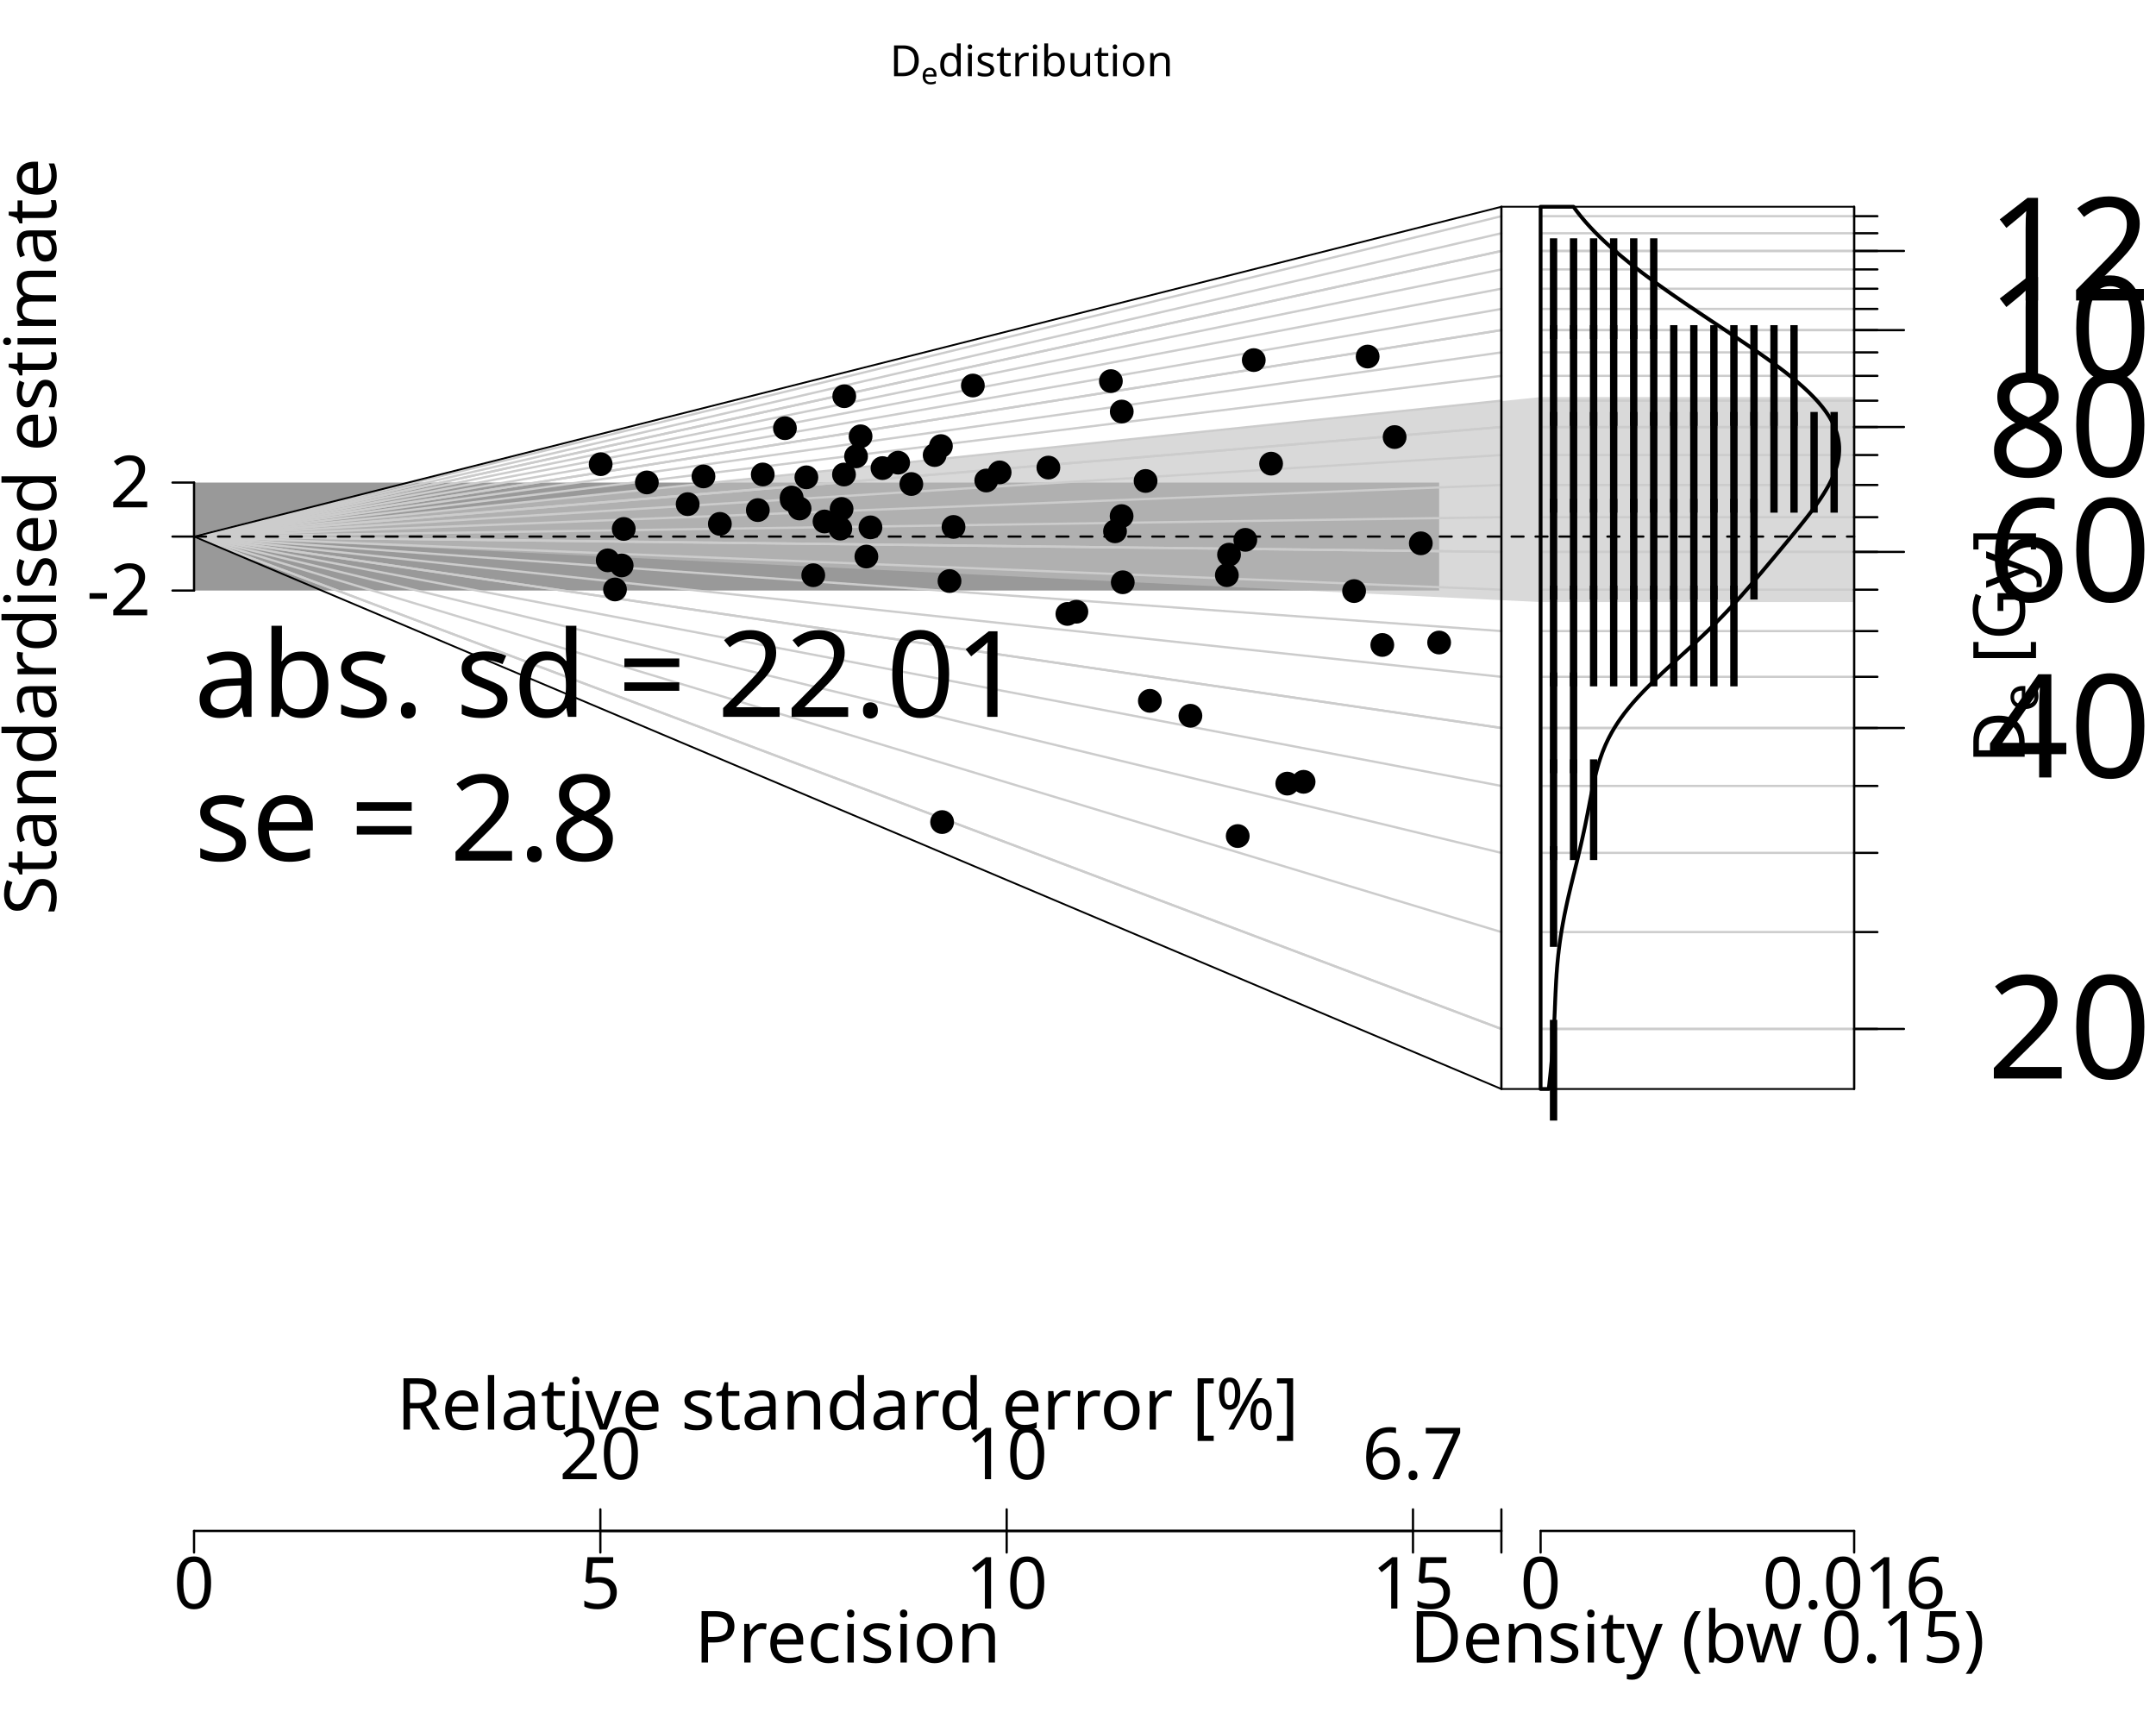
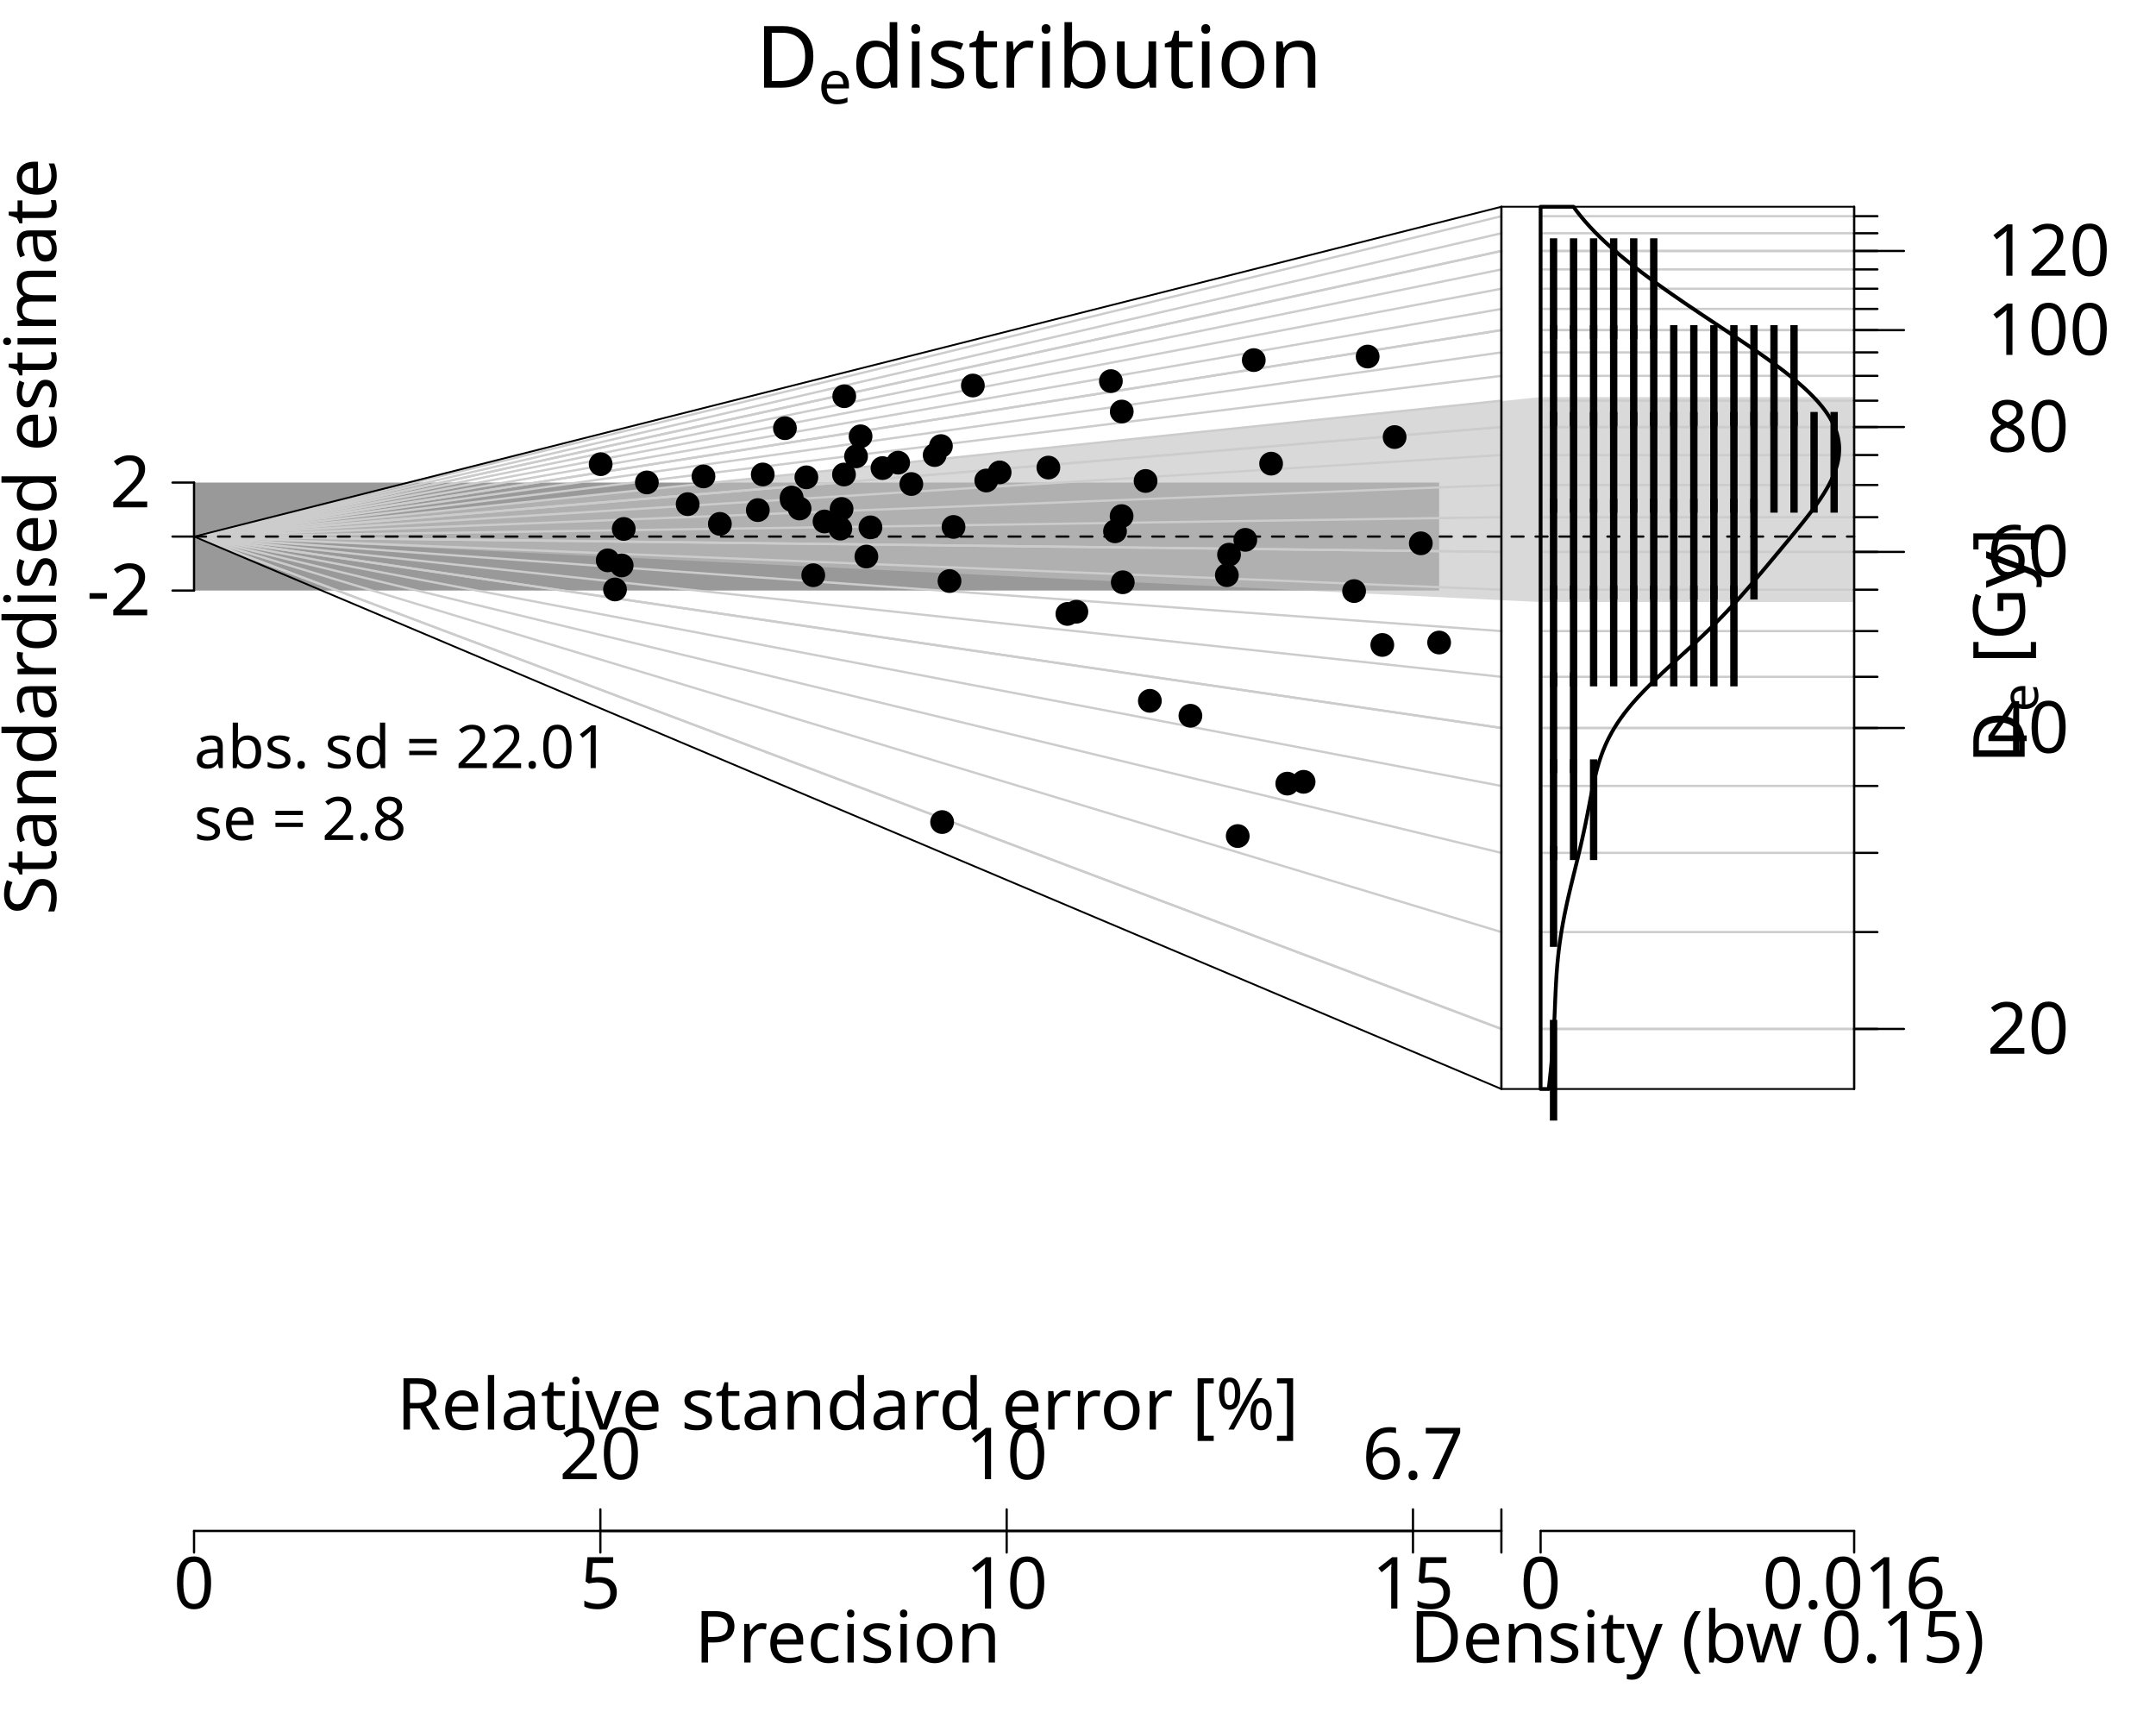
<svg xmlns="http://www.w3.org/2000/svg" class="svglite" data-engine-version="2.0" width="720.00pt" height="576.00pt" viewBox="0 0 720.00 576.00">
  <defs>
    <style type="text/css">
    .svglite line, .svglite polyline, .svglite polygon, .svglite path, .svglite rect, .svglite circle {
      fill: none;
      stroke: #000000;
      stroke-linecap: round;
      stroke-linejoin: round;
      stroke-miterlimit: 10.00;
    }
  </style>
  </defs>
  <rect width="100%" height="100%" style="stroke: none; fill: #FFFFFF;" />
  <defs>
    <clipPath id="cpMC4wMHw3MjAuMDB8MC4wMHw1NzYuMDA=">
      <rect x="0.00" y="0.00" width="720.00" height="576.00" />
    </clipPath>
  </defs>
  <g clip-path="url(#cpMC4wMHw3MjAuMDB8MC4wMHw1NzYuMDA=)">
    <text transform="translate(18.72,179.17) rotate(-90)" text-anchor="middle" style="font-size: 24.00px; font-family: sans;" textLength="238.84px" lengthAdjust="spacingAndGlyphs">Standardised estimate</text>
    <polygon points="64.80,197.19 64.80,161.14 480.60,161.14 480.60,197.19 " style="stroke-width: 0.75; stroke: none; fill: #999999;" />
    <polygon points="619.20,548.09 619.20,-41.09 1173.60,-41.09 1173.60,548.09 " style="stroke-width: 0.75; stroke: none; fill: #FFFFFF;" />
    <polygon points="64.80,179.17 501.39,133.94 514.49,132.59 619.20,132.59 619.20,201.04 514.49,201.04 501.39,200.40 " style="stroke-width: 0.75; stroke: none; fill: #BFBFBF; fill-opacity: 0.60;" />
    <polyline points="64.80,179.17 501.39,343.58 " style="stroke-width: 0.75; stroke: #CCCCCC;" />
    <polyline points="64.80,179.17 501.39,311.23 " style="stroke-width: 0.75; stroke: #CCCCCC;" />
    <polyline points="64.80,179.17 501.39,284.79 " style="stroke-width: 0.75; stroke: #CCCCCC;" />
    <polyline points="64.80,179.17 501.39,262.44 " style="stroke-width: 0.75; stroke: #CCCCCC;" />
    <polyline points="64.80,179.17 501.39,243.08 " style="stroke-width: 0.75; stroke: #CCCCCC;" />
    <polyline points="64.80,179.17 501.39,226.00 " style="stroke-width: 0.75; stroke: #CCCCCC;" />
    <polyline points="64.80,179.17 501.39,210.73 " style="stroke-width: 0.75; stroke: #CCCCCC;" />
    <polyline points="64.80,179.17 501.39,196.91 " style="stroke-width: 0.75; stroke: #CCCCCC;" />
    <polyline points="64.80,179.17 501.39,184.29 " style="stroke-width: 0.75; stroke: #CCCCCC;" />
    <polyline points="64.80,179.17 501.39,172.69 " style="stroke-width: 0.75; stroke: #CCCCCC;" />
    <polyline points="64.80,179.17 501.39,161.94 " style="stroke-width: 0.75; stroke: #CCCCCC;" />
    <polyline points="64.80,179.17 501.39,151.94 " style="stroke-width: 0.75; stroke: #CCCCCC;" />
    <polyline points="64.80,179.17 501.39,142.58 " style="stroke-width: 0.75; stroke: #CCCCCC;" />
    <polyline points="64.80,179.17 501.39,133.79 " style="stroke-width: 0.75; stroke: #CCCCCC;" />
    <polyline points="64.80,179.17 501.39,125.51 " style="stroke-width: 0.75; stroke: #CCCCCC;" />
    <polyline points="64.80,179.17 501.39,117.67 " style="stroke-width: 0.75; stroke: #CCCCCC;" />
    <polyline points="64.80,179.17 501.39,110.23 " style="stroke-width: 0.75; stroke: #CCCCCC;" />
    <polyline points="64.80,179.17 501.39,103.16 " style="stroke-width: 0.75; stroke: #CCCCCC;" />
    <polyline points="64.80,179.17 501.39,96.41 " style="stroke-width: 0.75; stroke: #CCCCCC;" />
    <polyline points="64.80,179.17 501.39,89.97 " style="stroke-width: 0.75; stroke: #CCCCCC;" />
    <polyline points="64.80,179.17 501.39,83.80 " style="stroke-width: 0.75; stroke: #CCCCCC;" />
    <polyline points="64.80,179.17 501.39,77.88 " style="stroke-width: 0.75; stroke: #CCCCCC;" />
    <polyline points="64.80,179.17 501.39,72.19 " style="stroke-width: 0.75; stroke: #CCCCCC;" />
    <polyline points="514.49,343.58 619.20,343.58 " style="stroke-width: 0.75; stroke: #CCCCCC;" />
    <polyline points="514.49,311.23 619.20,311.23 " style="stroke-width: 0.75; stroke: #CCCCCC;" />
    <polyline points="514.49,284.79 619.20,284.79 " style="stroke-width: 0.75; stroke: #CCCCCC;" />
    <polyline points="514.49,262.44 619.20,262.44 " style="stroke-width: 0.75; stroke: #CCCCCC;" />
    <polyline points="514.49,243.08 619.20,243.08 " style="stroke-width: 0.75; stroke: #CCCCCC;" />
    <polyline points="514.49,226.00 619.20,226.00 " style="stroke-width: 0.75; stroke: #CCCCCC;" />
    <polyline points="514.49,210.73 619.20,210.73 " style="stroke-width: 0.75; stroke: #CCCCCC;" />
    <polyline points="514.49,196.91 619.20,196.91 " style="stroke-width: 0.75; stroke: #CCCCCC;" />
    <polyline points="514.49,184.29 619.20,184.29 " style="stroke-width: 0.75; stroke: #CCCCCC;" />
    <polyline points="514.49,172.69 619.20,172.69 " style="stroke-width: 0.75; stroke: #CCCCCC;" />
    <polyline points="514.49,161.94 619.20,161.94 " style="stroke-width: 0.75; stroke: #CCCCCC;" />
    <polyline points="514.49,151.94 619.20,151.94 " style="stroke-width: 0.75; stroke: #CCCCCC;" />
    <polyline points="514.49,142.58 619.20,142.58 " style="stroke-width: 0.75; stroke: #CCCCCC;" />
    <polyline points="514.49,133.79 619.20,133.79 " style="stroke-width: 0.75; stroke: #CCCCCC;" />
    <polyline points="514.49,125.51 619.20,125.51 " style="stroke-width: 0.75; stroke: #CCCCCC;" />
    <polyline points="514.49,117.67 619.20,117.67 " style="stroke-width: 0.75; stroke: #CCCCCC;" />
    <polyline points="514.49,110.23 619.20,110.23 " style="stroke-width: 0.75; stroke: #CCCCCC;" />
    <polyline points="514.49,103.16 619.20,103.16 " style="stroke-width: 0.75; stroke: #CCCCCC;" />
    <polyline points="514.49,96.41 619.20,96.41 " style="stroke-width: 0.75; stroke: #CCCCCC;" />
    <polyline points="514.49,89.97 619.20,89.97 " style="stroke-width: 0.75; stroke: #CCCCCC;" />
    <polyline points="514.49,83.80 619.20,83.80 " style="stroke-width: 0.75; stroke: #CCCCCC;" />
    <polyline points="514.49,77.88 619.20,77.88 " style="stroke-width: 0.75; stroke: #CCCCCC;" />
    <polyline points="514.49,72.19 619.20,72.19 " style="stroke-width: 0.75; stroke: #CCCCCC;" />
    <polyline points="64.80,179.17 501.39,343.58 " style="stroke-width: 0.75; stroke: #CCCCCC;" />
    <polyline points="64.80,179.17 501.39,243.08 " style="stroke-width: 0.75; stroke: #CCCCCC;" />
    <polyline points="64.80,179.17 501.39,184.29 " style="stroke-width: 0.75; stroke: #CCCCCC;" />
    <polyline points="64.80,179.17 501.39,142.58 " style="stroke-width: 0.75; stroke: #CCCCCC;" />
    <polyline points="64.80,179.17 501.39,110.23 " style="stroke-width: 0.75; stroke: #CCCCCC;" />
    <polyline points="64.80,179.17 501.39,83.80 " style="stroke-width: 0.75; stroke: #CCCCCC;" />
    <polyline points="514.49,343.58 619.20,343.58 " style="stroke-width: 0.75; stroke: #CCCCCC;" />
    <polyline points="514.49,243.08 619.20,243.08 " style="stroke-width: 0.75; stroke: #CCCCCC;" />
    <polyline points="514.49,184.29 619.20,184.29 " style="stroke-width: 0.75; stroke: #CCCCCC;" />
    <polyline points="514.49,142.58 619.20,142.58 " style="stroke-width: 0.75; stroke: #CCCCCC;" />
    <polyline points="514.49,110.23 619.20,110.23 " style="stroke-width: 0.75; stroke: #CCCCCC;" />
    <polyline points="514.49,83.80 619.20,83.80 " style="stroke-width: 0.75; stroke: #CCCCCC;" />
    <polyline points="64.80,179.17 501.39,179.17 514.49,179.17 619.20,179.17 " style="stroke-width: 0.75; stroke-dasharray: 4.00,4.00;" />
-     <text x="297.18" y="25.44" style="font-size: 14.40px; font-family: sans;" textLength="10.40px" lengthAdjust="spacingAndGlyphs">D</text>
-     <text x="307.58" y="28.10" style="font-size: 10.08px; font-family: sans;" textLength="5.61px" lengthAdjust="spacingAndGlyphs">e</text>
-     <text x="313.19" y="25.44" style="font-size: 14.40px; font-family: sans;" textLength="73.64px" lengthAdjust="spacingAndGlyphs"> distribution</text>
+     <text x="252.35" y="29.28" style="font-size: 28.80px; font-family: sans;" textLength="20.81px" lengthAdjust="spacingAndGlyphs">D</text>
+     <text x="273.16" y="34.60" style="font-size: 20.16px; font-family: sans;" textLength="11.21px" lengthAdjust="spacingAndGlyphs">e</text>
+     <text x="284.37" y="29.28" style="font-size: 28.80px; font-family: sans;" textLength="147.28px" lengthAdjust="spacingAndGlyphs"> distribution</text>
    <line x1="64.80" y1="511.20" x2="471.87" y2="511.20" style="stroke-width: 0.75;" />
    <line x1="64.80" y1="511.20" x2="64.80" y2="518.40" style="stroke-width: 0.75;" />
    <line x1="200.49" y1="511.20" x2="200.49" y2="518.40" style="stroke-width: 0.75;" />
    <line x1="336.18" y1="511.20" x2="336.18" y2="518.40" style="stroke-width: 0.75;" />
    <line x1="471.87" y1="511.20" x2="471.87" y2="518.40" style="stroke-width: 0.75;" />
    <text x="64.80" y="537.12" text-anchor="middle" style="font-size: 24.00px; font-family: sans;" textLength="13.35px" lengthAdjust="spacingAndGlyphs">0</text>
    <text x="200.49" y="537.12" text-anchor="middle" style="font-size: 24.00px; font-family: sans;" textLength="13.35px" lengthAdjust="spacingAndGlyphs">5</text>
    <text x="336.18" y="537.12" text-anchor="middle" style="font-size: 24.00px; font-family: sans;" textLength="26.70px" lengthAdjust="spacingAndGlyphs">10</text>
    <text x="471.87" y="537.12" text-anchor="middle" style="font-size: 24.00px; font-family: sans;" textLength="26.70px" lengthAdjust="spacingAndGlyphs">15</text>
    <polyline points="471.87,511.20 501.39,511.20 " style="stroke-width: 0.75;" />
    <line x1="501.39" y1="511.20" x2="501.39" y2="518.40" style="stroke-width: 0.75;" />
    <line x1="501.39" y1="511.20" x2="501.39" y2="504.00" style="stroke-width: 0.75;" />
    <text x="283.09" y="555.12" text-anchor="middle" style="font-size: 24.00px; font-family: sans;" textLength="98.73px" lengthAdjust="spacingAndGlyphs">Precision</text>
    <text x="283.09" y="477.36" text-anchor="middle" style="font-size: 24.00px; font-family: sans;" textLength="285.48px" lengthAdjust="spacingAndGlyphs">Relative standard error [%]</text>
    <line x1="200.49" y1="511.20" x2="471.87" y2="511.20" style="stroke-width: 0.75;" />
    <line x1="200.49" y1="511.20" x2="200.49" y2="504.00" style="stroke-width: 0.75;" />
    <line x1="336.18" y1="511.20" x2="336.18" y2="504.00" style="stroke-width: 0.75;" />
    <line x1="471.87" y1="511.20" x2="471.87" y2="504.00" style="stroke-width: 0.75;" />
    <text x="200.49" y="493.92" text-anchor="middle" style="font-size: 24.00px; font-family: sans;" textLength="26.70px" lengthAdjust="spacingAndGlyphs">20</text>
    <text x="336.18" y="493.92" text-anchor="middle" style="font-size: 24.00px; font-family: sans;" textLength="26.70px" lengthAdjust="spacingAndGlyphs">10</text>
    <text x="471.87" y="493.92" text-anchor="middle" style="font-size: 24.00px; font-family: sans;" textLength="33.36px" lengthAdjust="spacingAndGlyphs">6.7</text>
    <line x1="64.80" y1="197.19" x2="64.80" y2="161.14" style="stroke-width: 0.75;" />
    <line x1="64.80" y1="197.19" x2="57.60" y2="197.19" style="stroke-width: 0.75;" />
    <line x1="64.80" y1="179.17" x2="57.60" y2="179.17" style="stroke-width: 0.75;" />
    <line x1="64.80" y1="161.14" x2="57.60" y2="161.14" style="stroke-width: 0.75;" />
    <text x="50.40" y="205.45" text-anchor="end" style="font-size: 24.00px; font-family: sans;" textLength="21.34px" lengthAdjust="spacingAndGlyphs">-2</text>
    <text x="50.40" y="169.40" text-anchor="end" style="font-size: 24.00px; font-family: sans;" textLength="13.35px" lengthAdjust="spacingAndGlyphs">2</text>
    <polyline points="619.20,343.58 626.96,343.58 " style="stroke-width: 0.75;" />
    <polyline points="619.20,311.23 626.96,311.23 " style="stroke-width: 0.75;" />
    <polyline points="619.20,284.79 626.96,284.79 " style="stroke-width: 0.75;" />
    <polyline points="619.20,262.44 626.96,262.44 " style="stroke-width: 0.75;" />
    <polyline points="619.20,243.08 626.96,243.08 " style="stroke-width: 0.75;" />
    <polyline points="619.20,226.00 626.96,226.00 " style="stroke-width: 0.75;" />
    <polyline points="619.20,210.73 626.96,210.73 " style="stroke-width: 0.75;" />
    <polyline points="619.20,196.91 626.96,196.91 " style="stroke-width: 0.75;" />
    <polyline points="619.20,184.29 626.96,184.29 " style="stroke-width: 0.75;" />
    <polyline points="619.20,172.69 626.96,172.69 " style="stroke-width: 0.75;" />
    <polyline points="619.20,161.94 626.96,161.94 " style="stroke-width: 0.75;" />
    <polyline points="619.20,151.94 626.96,151.94 " style="stroke-width: 0.75;" />
    <polyline points="619.20,142.58 626.96,142.58 " style="stroke-width: 0.75;" />
    <polyline points="619.20,133.79 626.96,133.79 " style="stroke-width: 0.75;" />
    <polyline points="619.20,125.51 626.96,125.51 " style="stroke-width: 0.75;" />
    <polyline points="619.20,117.67 626.96,117.67 " style="stroke-width: 0.75;" />
    <polyline points="619.20,110.23 626.96,110.23 " style="stroke-width: 0.75;" />
    <polyline points="619.20,103.16 626.96,103.16 " style="stroke-width: 0.75;" />
    <polyline points="619.20,96.41 626.96,96.41 " style="stroke-width: 0.75;" />
    <polyline points="619.20,89.97 626.96,89.97 " style="stroke-width: 0.75;" />
    <polyline points="619.20,83.80 626.96,83.80 " style="stroke-width: 0.75;" />
    <polyline points="619.20,77.88 626.96,77.88 " style="stroke-width: 0.75;" />
    <polyline points="619.20,72.19 626.96,72.19 " style="stroke-width: 0.75;" />
    <polyline points="619.20,343.58 635.83,343.58 " style="stroke-width: 0.75;" />
    <polyline points="619.20,243.08 635.83,243.08 " style="stroke-width: 0.75;" />
    <polyline points="619.20,184.29 635.83,184.29 " style="stroke-width: 0.75;" />
    <polyline points="619.20,142.58 635.83,142.58 " style="stroke-width: 0.75;" />
    <polyline points="619.20,110.23 635.83,110.23 " style="stroke-width: 0.75;" />
    <polyline points="619.20,83.80 635.83,83.80 " style="stroke-width: 0.75;" />
    <polyline points="501.39,363.63 501.39,69.04 " style="stroke-width: 0.75;" />
    <polyline points="619.20,363.63 619.20,69.04 " style="stroke-width: 0.75;" />
-     <text x="663.55" y="360.11" style="font-size: 48.00px; font-family: sans;" textLength="53.40px" lengthAdjust="spacingAndGlyphs">20</text>
-     <text x="663.55" y="259.61" style="font-size: 48.00px; font-family: sans;" textLength="53.40px" lengthAdjust="spacingAndGlyphs">40</text>
-     <text x="663.55" y="200.83" style="font-size: 48.00px; font-family: sans;" textLength="53.40px" lengthAdjust="spacingAndGlyphs">60</text>
-     <text x="663.55" y="159.11" style="font-size: 48.00px; font-family: sans;" textLength="53.40px" lengthAdjust="spacingAndGlyphs">80</text>
-     <text x="663.55" y="126.76" style="font-size: 48.00px; font-family: sans;" textLength="80.09px" lengthAdjust="spacingAndGlyphs">100</text>
-     <text x="663.55" y="100.33" style="font-size: 48.00px; font-family: sans;" textLength="80.09px" lengthAdjust="spacingAndGlyphs">120</text>
+     <text x="663.55" y="351.85" style="font-size: 24.00px; font-family: sans;" textLength="26.70px" lengthAdjust="spacingAndGlyphs">20</text>
+     <text x="663.55" y="251.35" style="font-size: 24.00px; font-family: sans;" textLength="26.70px" lengthAdjust="spacingAndGlyphs">40</text>
+     <text x="663.55" y="192.56" style="font-size: 24.00px; font-family: sans;" textLength="26.70px" lengthAdjust="spacingAndGlyphs">60</text>
+     <text x="663.55" y="150.85" style="font-size: 24.00px; font-family: sans;" textLength="26.70px" lengthAdjust="spacingAndGlyphs">80</text>
+     <text x="663.55" y="118.50" style="font-size: 24.00px; font-family: sans;" textLength="40.05px" lengthAdjust="spacingAndGlyphs">100</text>
+     <text x="663.55" y="92.06" style="font-size: 24.00px; font-family: sans;" textLength="40.05px" lengthAdjust="spacingAndGlyphs">120</text>
    <text transform="translate(676.14,255.02) rotate(-90)" style="font-size: 24.00px; font-family: sans;" textLength="17.34px" lengthAdjust="spacingAndGlyphs">D</text>
    <text transform="translate(680.58,237.68) rotate(-90)" style="font-size: 16.80px; font-family: sans;" textLength="9.34px" lengthAdjust="spacingAndGlyphs">e</text>
    <text transform="translate(676.14,228.34) rotate(-90)" style="font-size: 24.00px; font-family: sans;" textLength="6.67px" lengthAdjust="spacingAndGlyphs"> </text>
    <text transform="translate(676.14,221.67) rotate(-90)" style="font-size: 24.00px; font-family: sans;" textLength="44.02px" lengthAdjust="spacingAndGlyphs">[Gy]</text>
    <circle cx="314.62" cy="274.50" r="3.60" style="stroke-width: 0.75; fill: #000000;" />
    <circle cx="413.34" cy="279.17" r="3.60" style="stroke-width: 0.75; fill: #000000;" />
    <circle cx="429.89" cy="261.66" r="3.60" style="stroke-width: 0.75; fill: #000000;" />
    <circle cx="435.34" cy="261.06" r="3.60" style="stroke-width: 0.75; fill: #000000;" />
    <circle cx="397.54" cy="239.00" r="3.60" style="stroke-width: 0.75; fill: #000000;" />
    <circle cx="384.00" cy="234.02" r="3.60" style="stroke-width: 0.75; fill: #000000;" />
    <circle cx="205.38" cy="196.83" r="3.60" style="stroke-width: 0.75; fill: #000000;" />
    <circle cx="461.62" cy="215.36" r="3.60" style="stroke-width: 0.75; fill: #000000;" />
    <circle cx="356.46" cy="205.00" r="3.60" style="stroke-width: 0.75; fill: #000000;" />
    <circle cx="359.46" cy="204.26" r="3.60" style="stroke-width: 0.75; fill: #000000;" />
    <circle cx="480.60" cy="214.55" r="3.60" style="stroke-width: 0.75; fill: #000000;" />
    <circle cx="207.61" cy="188.80" r="3.60" style="stroke-width: 0.75; fill: #000000;" />
    <circle cx="271.59" cy="192.07" r="3.60" style="stroke-width: 0.75; fill: #000000;" />
    <circle cx="317.09" cy="194.02" r="3.60" style="stroke-width: 0.75; fill: #000000;" />
    <circle cx="202.95" cy="187.11" r="3.60" style="stroke-width: 0.75; fill: #000000;" />
    <circle cx="374.95" cy="194.43" r="3.60" style="stroke-width: 0.75; fill: #000000;" />
    <circle cx="452.20" cy="197.37" r="3.60" style="stroke-width: 0.75; fill: #000000;" />
    <circle cx="409.71" cy="192.06" r="3.60" style="stroke-width: 0.75; fill: #000000;" />
    <circle cx="289.33" cy="185.84" r="3.60" style="stroke-width: 0.75; fill: #000000;" />
    <circle cx="410.44" cy="185.21" r="3.60" style="stroke-width: 0.75; fill: #000000;" />
    <circle cx="474.48" cy="181.42" r="3.60" style="stroke-width: 0.75; fill: #000000;" />
    <circle cx="415.88" cy="180.26" r="3.60" style="stroke-width: 0.75; fill: #000000;" />
    <circle cx="372.36" cy="177.41" r="3.60" style="stroke-width: 0.75; fill: #000000;" />
    <circle cx="280.63" cy="176.52" r="3.60" style="stroke-width: 0.75; fill: #000000;" />
    <circle cx="318.43" cy="175.95" r="3.60" style="stroke-width: 0.75; fill: #000000;" />
    <circle cx="290.69" cy="176.09" r="3.60" style="stroke-width: 0.75; fill: #000000;" />
    <circle cx="208.30" cy="176.62" r="3.60" style="stroke-width: 0.75; fill: #000000;" />
    <circle cx="374.56" cy="172.33" r="3.60" style="stroke-width: 0.75; fill: #000000;" />
    <circle cx="275.35" cy="174.13" r="3.60" style="stroke-width: 0.75; fill: #000000;" />
    <circle cx="240.40" cy="174.93" r="3.60" style="stroke-width: 0.75; fill: #000000;" />
    <circle cx="281.05" cy="169.94" r="3.60" style="stroke-width: 0.75; fill: #000000;" />
    <circle cx="267.02" cy="169.80" r="3.60" style="stroke-width: 0.75; fill: #000000;" />
    <circle cx="253.08" cy="170.33" r="3.60" style="stroke-width: 0.75; fill: #000000;" />
    <circle cx="382.57" cy="160.60" r="3.60" style="stroke-width: 0.75; fill: #000000;" />
    <circle cx="264.41" cy="166.96" r="3.60" style="stroke-width: 0.75; fill: #000000;" />
    <circle cx="264.37" cy="166.13" r="3.60" style="stroke-width: 0.75; fill: #000000;" />
    <circle cx="229.65" cy="168.34" r="3.60" style="stroke-width: 0.75; fill: #000000;" />
    <circle cx="424.49" cy="154.82" r="3.60" style="stroke-width: 0.75; fill: #000000;" />
    <circle cx="329.37" cy="160.45" r="3.60" style="stroke-width: 0.75; fill: #000000;" />
    <circle cx="304.34" cy="161.62" r="3.60" style="stroke-width: 0.75; fill: #000000;" />
    <circle cx="333.83" cy="157.74" r="3.60" style="stroke-width: 0.75; fill: #000000;" />
    <circle cx="350.11" cy="156.13" r="3.60" style="stroke-width: 0.75; fill: #000000;" />
    <circle cx="465.74" cy="145.94" r="3.60" style="stroke-width: 0.75; fill: #000000;" />
    <circle cx="281.85" cy="158.45" r="3.60" style="stroke-width: 0.75; fill: #000000;" />
    <circle cx="269.29" cy="159.38" r="3.60" style="stroke-width: 0.75; fill: #000000;" />
    <circle cx="294.71" cy="156.30" r="3.60" style="stroke-width: 0.75; fill: #000000;" />
    <circle cx="299.94" cy="154.49" r="3.60" style="stroke-width: 0.75; fill: #000000;" />
    <circle cx="254.72" cy="158.43" r="3.60" style="stroke-width: 0.75; fill: #000000;" />
    <circle cx="312.13" cy="151.95" r="3.60" style="stroke-width: 0.75; fill: #000000;" />
    <circle cx="234.92" cy="159.08" r="3.60" style="stroke-width: 0.75; fill: #000000;" />
    <circle cx="216.02" cy="161.09" r="3.60" style="stroke-width: 0.75; fill: #000000;" />
    <circle cx="314.22" cy="148.95" r="3.60" style="stroke-width: 0.75; fill: #000000;" />
    <circle cx="285.88" cy="152.38" r="3.60" style="stroke-width: 0.75; fill: #000000;" />
    <circle cx="374.61" cy="137.42" r="3.60" style="stroke-width: 0.75; fill: #000000;" />
    <circle cx="287.39" cy="145.69" r="3.60" style="stroke-width: 0.75; fill: #000000;" />
    <circle cx="456.73" cy="119.06" r="3.60" style="stroke-width: 0.75; fill: #000000;" />
    <circle cx="418.70" cy="120.24" r="3.60" style="stroke-width: 0.75; fill: #000000;" />
    <circle cx="370.98" cy="127.26" r="3.60" style="stroke-width: 0.75; fill: #000000;" />
    <circle cx="200.59" cy="155.00" r="3.60" style="stroke-width: 0.75; fill: #000000;" />
    <circle cx="262.13" cy="142.98" r="3.60" style="stroke-width: 0.75; fill: #000000;" />
    <circle cx="324.89" cy="128.73" r="3.60" style="stroke-width: 0.75; fill: #000000;" />
    <circle cx="281.94" cy="132.30" r="3.60" style="stroke-width: 0.75; fill: #000000;" />
    <polygon points="514.49,363.63 517.21,363.63 517.27,363.05 517.33,362.48 517.40,361.90 517.46,361.32 517.52,360.75 517.58,360.17 517.65,359.59 517.71,359.02 517.77,358.44 517.83,357.86 517.88,357.29 517.94,356.71 518.00,356.13 518.05,355.56 518.11,354.98 518.16,354.41 518.21,353.83 518.27,353.25 518.32,352.68 518.36,352.10 518.41,351.52 518.46,350.95 518.50,350.37 518.55,349.79 518.59,349.22 518.63,348.64 518.67,348.06 518.71,347.49 518.75,346.91 518.78,346.33 518.82,345.76 518.85,345.18 518.89,344.60 518.92,344.03 518.95,343.45 518.98,342.88 519.01,342.30 519.04,341.72 519.06,341.15 519.09,340.57 519.11,339.99 519.14,339.42 519.16,338.84 519.19,338.26 519.21,337.69 519.24,337.11 519.26,336.53 519.28,335.96 519.31,335.38 519.33,334.80 519.35,334.23 519.38,333.65 519.40,333.08 519.43,332.50 519.45,331.92 519.48,331.35 519.51,330.77 519.54,330.19 519.57,329.62 519.60,329.04 519.63,328.46 519.66,327.89 519.69,327.31 519.73,326.73 519.77,326.16 519.80,325.58 519.84,325.00 519.89,324.43 519.93,323.85 519.97,323.27 520.02,322.70 520.07,322.12 520.12,321.55 520.18,320.97 520.23,320.39 520.29,319.82 520.35,319.24 520.41,318.66 520.48,318.09 520.54,317.51 520.61,316.93 520.68,316.36 520.76,315.78 520.83,315.20 520.91,314.63 520.99,314.05 521.08,313.47 521.16,312.90 521.25,312.32 521.34,311.74 521.43,311.17 521.53,310.59 521.63,310.02 521.73,309.44 521.83,308.86 521.93,308.29 522.04,307.71 522.15,307.13 522.26,306.56 522.37,305.98 522.48,305.40 522.60,304.83 522.72,304.25 522.84,303.67 522.96,303.10 523.08,302.52 523.21,301.94 523.33,301.37 523.46,300.79 523.59,300.21 523.72,299.64 523.85,299.06 523.99,298.49 524.12,297.91 524.26,297.33 524.40,296.76 524.53,296.18 524.67,295.60 524.81,295.03 524.95,294.45 525.09,293.87 525.23,293.30 525.37,292.72 525.51,292.14 525.66,291.57 525.80,290.99 525.94,290.41 526.08,289.84 526.22,289.26 526.36,288.68 526.51,288.11 526.65,287.53 526.79,286.96 526.93,286.38 527.07,285.80 527.20,285.23 527.34,284.65 527.48,284.07 527.62,283.50 527.75,282.92 527.89,282.34 528.02,281.77 528.15,281.19 528.28,280.61 528.41,280.04 528.54,279.46 528.67,278.88 528.79,278.31 528.92,277.73 529.04,277.15 529.17,276.58 529.29,276.00 529.41,275.43 529.53,274.85 529.64,274.27 529.76,273.70 529.88,273.12 529.99,272.54 530.11,271.97 530.22,271.39 530.33,270.81 530.44,270.24 530.56,269.66 530.67,269.08 530.78,268.51 530.89,267.93 531.00,267.35 531.12,266.78 531.23,266.20 531.34,265.62 531.46,265.05 531.57,264.47 531.69,263.90 531.81,263.32 531.93,262.74 532.05,262.17 532.17,261.59 532.30,261.01 532.43,260.44 532.56,259.86 532.70,259.28 532.84,258.71 532.99,258.13 533.14,257.55 533.29,256.98 533.45,256.40 533.61,255.82 533.78,255.25 533.95,254.67 534.14,254.09 534.32,253.52 534.52,252.94 534.72,252.37 534.93,251.79 535.14,251.21 535.36,250.64 535.60,250.06 535.84,249.48 536.08,248.91 536.34,248.33 536.61,247.75 536.88,247.18 537.17,246.60 537.46,246.02 537.77,245.45 538.08,244.87 538.40,244.29 538.74,243.72 539.08,243.14 539.44,242.56 539.80,241.99 540.18,241.41 540.56,240.84 540.96,240.26 541.37,239.68 541.79,239.11 542.21,238.53 542.65,237.95 543.10,237.38 543.56,236.80 544.03,236.22 544.51,235.65 544.99,235.07 545.49,234.49 546.00,233.92 546.52,233.34 547.04,232.76 547.58,232.19 548.12,231.61 548.67,231.03 549.22,230.46 549.79,229.88 550.36,229.31 550.94,228.73 551.52,228.15 552.11,227.58 552.71,227.00 553.31,226.42 553.92,225.85 554.53,225.27 555.14,224.69 555.76,224.12 556.38,223.54 557.01,222.96 557.63,222.39 558.26,221.81 558.89,221.23 559.52,220.66 560.15,220.08 560.78,219.50 561.41,218.93 562.04,218.35 562.68,217.78 563.30,217.20 563.93,216.62 564.56,216.05 565.18,215.47 565.80,214.89 566.42,214.32 567.04,213.74 567.65,213.16 568.26,212.59 568.87,212.01 569.47,211.43 570.07,210.86 570.67,210.28 571.26,209.70 571.84,209.13 572.43,208.55 573.01,207.97 573.58,207.40 574.15,206.82 574.71,206.25 575.27,205.67 575.83,205.09 576.38,204.52 576.93,203.94 577.47,203.36 578.01,202.79 578.55,202.21 579.08,201.63 579.60,201.06 580.13,200.48 580.65,199.90 581.16,199.33 581.68,198.75 582.19,198.17 582.69,197.60 583.20,197.02 583.70,196.44 584.20,195.87 584.70,195.29 585.19,194.72 585.69,194.14 586.18,193.56 586.67,192.99 587.16,192.41 587.64,191.83 588.13,191.26 588.62,190.68 589.10,190.10 589.58,189.53 590.07,188.95 590.55,188.37 591.03,187.80 591.51,187.22 592.00,186.64 592.48,186.07 592.96,185.49 593.44,184.91 593.92,184.34 594.40,183.76 594.88,183.19 595.36,182.61 595.84,182.03 596.32,181.46 596.80,180.88 597.28,180.30 597.75,179.73 598.23,179.15 598.70,178.57 599.18,178.00 599.65,177.42 600.12,176.84 600.59,176.27 601.06,175.69 601.52,175.11 601.98,174.54 602.44,173.96 602.90,173.38 603.35,172.81 603.80,172.23 604.24,171.66 604.68,171.08 605.11,170.50 605.54,169.93 605.97,169.35 606.38,168.77 606.80,168.20 607.20,167.62 607.60,167.04 607.99,166.47 608.37,165.89 608.74,165.31 609.11,164.74 609.46,164.16 609.81,163.58 610.14,163.01 610.47,162.43 610.79,161.85 611.09,161.28 611.38,160.70 611.66,160.13 611.93,159.55 612.18,158.97 612.42,158.40 612.65,157.82 612.87,157.24 613.06,156.67 613.25,156.09 613.42,155.51 613.57,154.94 613.71,154.36 613.83,153.78 613.94,153.21 614.03,152.63 614.10,152.05 614.15,151.48 614.19,150.90 614.21,150.32 614.21,149.75 614.20,149.17 614.16,148.60 614.11,148.02 614.03,147.44 613.94,146.87 613.84,146.29 613.70,145.71 613.56,145.14 613.39,144.56 613.20,143.98 613.00,143.41 612.77,142.83 612.52,142.25 612.26,141.68 611.97,141.10 611.67,140.52 611.35,139.95 611.01,139.37 610.65,138.79 610.27,138.22 609.88,137.64 609.47,137.07 609.03,136.49 608.58,135.91 608.11,135.34 607.63,134.76 607.13,134.18 606.61,133.61 606.07,133.03 605.52,132.45 604.95,131.88 604.37,131.30 603.78,130.72 603.16,130.15 602.54,129.57 601.90,128.99 601.24,128.42 600.58,127.84 599.90,127.26 599.20,126.69 598.50,126.11 597.79,125.54 597.06,124.96 596.33,124.38 595.58,123.81 594.82,123.23 594.06,122.65 593.28,122.08 592.50,121.50 591.71,120.92 590.91,120.35 590.11,119.77 589.30,119.19 588.48,118.62 587.66,118.04 586.83,117.46 586.00,116.89 585.16,116.31 584.31,115.73 583.47,115.16 582.62,114.58 581.76,114.01 580.91,113.43 580.05,112.85 579.19,112.28 578.32,111.70 577.46,111.12 576.59,110.55 575.73,109.97 574.86,109.39 573.99,108.82 573.12,108.24 572.26,107.66 571.39,107.09 570.52,106.51 569.66,105.93 568.80,105.36 567.93,104.78 567.07,104.20 566.22,103.63 565.36,103.05 564.50,102.48 563.65,101.90 562.80,101.32 561.96,100.75 561.12,100.17 560.28,99.59 559.44,99.02 558.61,98.44 557.78,97.86 556.96,97.29 556.14,96.71 555.33,96.13 554.52,95.56 553.71,94.98 552.92,94.40 552.12,93.83 551.34,93.25 550.55,92.67 549.78,92.10 549.01,91.52 548.24,90.95 547.49,90.37 546.74,89.79 545.99,89.22 545.26,88.64 544.53,88.06 543.80,87.49 543.09,86.91 542.38,86.33 541.68,85.76 540.99,85.18 540.31,84.60 539.64,84.03 538.97,83.45 538.32,82.87 537.67,82.30 537.03,81.72 536.40,81.14 535.78,80.57 535.17,79.99 534.57,79.42 533.98,78.84 533.39,78.26 532.82,77.69 532.26,77.11 531.71,76.53 531.17,75.96 530.64,75.38 530.11,74.80 529.60,74.23 529.10,73.65 528.61,73.07 528.13,72.50 527.66,71.92 527.20,71.34 526.75,70.77 526.31,70.19 525.89,69.61 525.47,69.04 514.49,69.04 " style="stroke-width: 1.27; fill: none;" />
    <line x1="514.49" y1="511.20" x2="619.20" y2="511.20" style="stroke-width: 0.75;" />
    <line x1="514.49" y1="511.20" x2="514.49" y2="518.40" style="stroke-width: 0.75;" />
    <line x1="619.20" y1="511.20" x2="619.20" y2="518.40" style="stroke-width: 0.75;" />
    <text x="514.49" y="537.12" text-anchor="middle" style="font-size: 24.00px; font-family: sans;" textLength="13.35px" lengthAdjust="spacingAndGlyphs">0</text>
    <text x="619.20" y="537.12" text-anchor="middle" style="font-size: 24.00px; font-family: sans;" textLength="60.06px" lengthAdjust="spacingAndGlyphs">0.016</text>
    <text x="566.84" y="555.12" text-anchor="middle" style="font-size: 24.00px; font-family: sans;" textLength="186.77px" lengthAdjust="spacingAndGlyphs">Density (bw 0.15)</text>
    <text x="518.81" y="366.08" text-anchor="middle" style="font-size: 33.60px; font-family: sans;" textLength="8.73px" lengthAdjust="spacingAndGlyphs">|</text>
    <text x="518.81" y="308.08" text-anchor="middle" style="font-size: 33.60px; font-family: sans;" textLength="8.73px" lengthAdjust="spacingAndGlyphs">|</text>
    <text x="518.81" y="279.09" text-anchor="middle" style="font-size: 33.60px; font-family: sans;" textLength="8.73px" lengthAdjust="spacingAndGlyphs">|</text>
    <text x="525.50" y="279.09" text-anchor="middle" style="font-size: 33.60px; font-family: sans;" textLength="8.73px" lengthAdjust="spacingAndGlyphs">|</text>
    <text x="532.19" y="279.09" text-anchor="middle" style="font-size: 33.60px; font-family: sans;" textLength="8.73px" lengthAdjust="spacingAndGlyphs">|</text>
    <text x="518.81" y="250.09" text-anchor="middle" style="font-size: 33.60px; font-family: sans;" textLength="8.73px" lengthAdjust="spacingAndGlyphs">|</text>
    <text x="525.50" y="250.09" text-anchor="middle" style="font-size: 33.60px; font-family: sans;" textLength="8.73px" lengthAdjust="spacingAndGlyphs">|</text>
    <text x="518.81" y="221.09" text-anchor="middle" style="font-size: 33.60px; font-family: sans;" textLength="8.73px" lengthAdjust="spacingAndGlyphs">|</text>
    <text x="525.50" y="221.09" text-anchor="middle" style="font-size: 33.60px; font-family: sans;" textLength="8.73px" lengthAdjust="spacingAndGlyphs">|</text>
    <text x="532.19" y="221.09" text-anchor="middle" style="font-size: 33.60px; font-family: sans;" textLength="8.73px" lengthAdjust="spacingAndGlyphs">|</text>
    <text x="538.89" y="221.09" text-anchor="middle" style="font-size: 33.60px; font-family: sans;" textLength="8.73px" lengthAdjust="spacingAndGlyphs">|</text>
    <text x="545.58" y="221.09" text-anchor="middle" style="font-size: 33.60px; font-family: sans;" textLength="8.73px" lengthAdjust="spacingAndGlyphs">|</text>
    <text x="552.27" y="221.09" text-anchor="middle" style="font-size: 33.60px; font-family: sans;" textLength="8.73px" lengthAdjust="spacingAndGlyphs">|</text>
    <text x="558.96" y="221.09" text-anchor="middle" style="font-size: 33.60px; font-family: sans;" textLength="8.73px" lengthAdjust="spacingAndGlyphs">|</text>
    <text x="565.66" y="221.09" text-anchor="middle" style="font-size: 33.60px; font-family: sans;" textLength="8.73px" lengthAdjust="spacingAndGlyphs">|</text>
    <text x="572.35" y="221.09" text-anchor="middle" style="font-size: 33.60px; font-family: sans;" textLength="8.73px" lengthAdjust="spacingAndGlyphs">|</text>
    <text x="579.04" y="221.09" text-anchor="middle" style="font-size: 33.60px; font-family: sans;" textLength="8.73px" lengthAdjust="spacingAndGlyphs">|</text>
    <text x="518.81" y="192.09" text-anchor="middle" style="font-size: 33.60px; font-family: sans;" textLength="8.73px" lengthAdjust="spacingAndGlyphs">|</text>
    <text x="525.50" y="192.09" text-anchor="middle" style="font-size: 33.60px; font-family: sans;" textLength="8.73px" lengthAdjust="spacingAndGlyphs">|</text>
    <text x="532.19" y="192.09" text-anchor="middle" style="font-size: 33.60px; font-family: sans;" textLength="8.73px" lengthAdjust="spacingAndGlyphs">|</text>
    <text x="538.89" y="192.09" text-anchor="middle" style="font-size: 33.60px; font-family: sans;" textLength="8.73px" lengthAdjust="spacingAndGlyphs">|</text>
    <text x="545.58" y="192.09" text-anchor="middle" style="font-size: 33.60px; font-family: sans;" textLength="8.73px" lengthAdjust="spacingAndGlyphs">|</text>
    <text x="552.27" y="192.09" text-anchor="middle" style="font-size: 33.60px; font-family: sans;" textLength="8.73px" lengthAdjust="spacingAndGlyphs">|</text>
    <text x="558.96" y="192.09" text-anchor="middle" style="font-size: 33.60px; font-family: sans;" textLength="8.73px" lengthAdjust="spacingAndGlyphs">|</text>
    <text x="565.66" y="192.09" text-anchor="middle" style="font-size: 33.60px; font-family: sans;" textLength="8.73px" lengthAdjust="spacingAndGlyphs">|</text>
    <text x="572.35" y="192.09" text-anchor="middle" style="font-size: 33.60px; font-family: sans;" textLength="8.73px" lengthAdjust="spacingAndGlyphs">|</text>
    <text x="579.04" y="192.09" text-anchor="middle" style="font-size: 33.60px; font-family: sans;" textLength="8.73px" lengthAdjust="spacingAndGlyphs">|</text>
    <text x="585.74" y="192.09" text-anchor="middle" style="font-size: 33.60px; font-family: sans;" textLength="8.73px" lengthAdjust="spacingAndGlyphs">|</text>
    <text x="518.81" y="163.09" text-anchor="middle" style="font-size: 33.60px; font-family: sans;" textLength="8.73px" lengthAdjust="spacingAndGlyphs">|</text>
    <text x="525.50" y="163.09" text-anchor="middle" style="font-size: 33.60px; font-family: sans;" textLength="8.73px" lengthAdjust="spacingAndGlyphs">|</text>
    <text x="532.19" y="163.09" text-anchor="middle" style="font-size: 33.60px; font-family: sans;" textLength="8.73px" lengthAdjust="spacingAndGlyphs">|</text>
    <text x="538.89" y="163.09" text-anchor="middle" style="font-size: 33.60px; font-family: sans;" textLength="8.73px" lengthAdjust="spacingAndGlyphs">|</text>
    <text x="545.58" y="163.09" text-anchor="middle" style="font-size: 33.60px; font-family: sans;" textLength="8.73px" lengthAdjust="spacingAndGlyphs">|</text>
    <text x="552.27" y="163.09" text-anchor="middle" style="font-size: 33.60px; font-family: sans;" textLength="8.73px" lengthAdjust="spacingAndGlyphs">|</text>
    <text x="558.96" y="163.09" text-anchor="middle" style="font-size: 33.60px; font-family: sans;" textLength="8.73px" lengthAdjust="spacingAndGlyphs">|</text>
    <text x="565.66" y="163.09" text-anchor="middle" style="font-size: 33.60px; font-family: sans;" textLength="8.73px" lengthAdjust="spacingAndGlyphs">|</text>
    <text x="572.35" y="163.09" text-anchor="middle" style="font-size: 33.60px; font-family: sans;" textLength="8.73px" lengthAdjust="spacingAndGlyphs">|</text>
    <text x="579.04" y="163.09" text-anchor="middle" style="font-size: 33.60px; font-family: sans;" textLength="8.73px" lengthAdjust="spacingAndGlyphs">|</text>
    <text x="585.74" y="163.09" text-anchor="middle" style="font-size: 33.60px; font-family: sans;" textLength="8.73px" lengthAdjust="spacingAndGlyphs">|</text>
    <text x="592.43" y="163.09" text-anchor="middle" style="font-size: 33.60px; font-family: sans;" textLength="8.73px" lengthAdjust="spacingAndGlyphs">|</text>
    <text x="599.12" y="163.09" text-anchor="middle" style="font-size: 33.60px; font-family: sans;" textLength="8.73px" lengthAdjust="spacingAndGlyphs">|</text>
    <text x="605.81" y="163.09" text-anchor="middle" style="font-size: 33.60px; font-family: sans;" textLength="8.73px" lengthAdjust="spacingAndGlyphs">|</text>
    <text x="612.51" y="163.09" text-anchor="middle" style="font-size: 33.60px; font-family: sans;" textLength="8.73px" lengthAdjust="spacingAndGlyphs">|</text>
    <text x="518.81" y="134.10" text-anchor="middle" style="font-size: 33.60px; font-family: sans;" textLength="8.73px" lengthAdjust="spacingAndGlyphs">|</text>
    <text x="525.50" y="134.10" text-anchor="middle" style="font-size: 33.60px; font-family: sans;" textLength="8.73px" lengthAdjust="spacingAndGlyphs">|</text>
    <text x="532.19" y="134.10" text-anchor="middle" style="font-size: 33.60px; font-family: sans;" textLength="8.73px" lengthAdjust="spacingAndGlyphs">|</text>
    <text x="538.89" y="134.10" text-anchor="middle" style="font-size: 33.60px; font-family: sans;" textLength="8.73px" lengthAdjust="spacingAndGlyphs">|</text>
    <text x="545.58" y="134.10" text-anchor="middle" style="font-size: 33.60px; font-family: sans;" textLength="8.73px" lengthAdjust="spacingAndGlyphs">|</text>
    <text x="552.27" y="134.10" text-anchor="middle" style="font-size: 33.60px; font-family: sans;" textLength="8.73px" lengthAdjust="spacingAndGlyphs">|</text>
    <text x="558.96" y="134.10" text-anchor="middle" style="font-size: 33.60px; font-family: sans;" textLength="8.73px" lengthAdjust="spacingAndGlyphs">|</text>
    <text x="565.66" y="134.10" text-anchor="middle" style="font-size: 33.60px; font-family: sans;" textLength="8.73px" lengthAdjust="spacingAndGlyphs">|</text>
    <text x="572.35" y="134.10" text-anchor="middle" style="font-size: 33.60px; font-family: sans;" textLength="8.73px" lengthAdjust="spacingAndGlyphs">|</text>
    <text x="579.04" y="134.10" text-anchor="middle" style="font-size: 33.60px; font-family: sans;" textLength="8.73px" lengthAdjust="spacingAndGlyphs">|</text>
    <text x="585.74" y="134.10" text-anchor="middle" style="font-size: 33.60px; font-family: sans;" textLength="8.73px" lengthAdjust="spacingAndGlyphs">|</text>
    <text x="592.43" y="134.10" text-anchor="middle" style="font-size: 33.60px; font-family: sans;" textLength="8.73px" lengthAdjust="spacingAndGlyphs">|</text>
    <text x="599.12" y="134.10" text-anchor="middle" style="font-size: 33.60px; font-family: sans;" textLength="8.73px" lengthAdjust="spacingAndGlyphs">|</text>
    <text x="518.81" y="105.10" text-anchor="middle" style="font-size: 33.60px; font-family: sans;" textLength="8.73px" lengthAdjust="spacingAndGlyphs">|</text>
    <text x="525.50" y="105.10" text-anchor="middle" style="font-size: 33.60px; font-family: sans;" textLength="8.73px" lengthAdjust="spacingAndGlyphs">|</text>
    <text x="532.19" y="105.10" text-anchor="middle" style="font-size: 33.60px; font-family: sans;" textLength="8.73px" lengthAdjust="spacingAndGlyphs">|</text>
    <text x="538.89" y="105.10" text-anchor="middle" style="font-size: 33.60px; font-family: sans;" textLength="8.73px" lengthAdjust="spacingAndGlyphs">|</text>
    <text x="545.58" y="105.10" text-anchor="middle" style="font-size: 33.60px; font-family: sans;" textLength="8.73px" lengthAdjust="spacingAndGlyphs">|</text>
    <text x="552.27" y="105.10" text-anchor="middle" style="font-size: 33.60px; font-family: sans;" textLength="8.73px" lengthAdjust="spacingAndGlyphs">|</text>
    <polyline points="514.49,363.63 514.49,69.04 " style="stroke-width: 0.75;" />
    <polygon points="64.80,179.17 501.39,69.04 619.20,69.04 619.20,363.63 501.39,363.63 " style="stroke-width: 0.60; fill: none;" />
-     <text x="64.80" y="239.36" style="font-size: 40.00px; font-family: sans;" textLength="274.70px" lengthAdjust="spacingAndGlyphs">abs. sd = 22.01</text>
-     <text x="64.80" y="287.36" style="font-size: 40.00px; font-family: sans;" textLength="143.47px" lengthAdjust="spacingAndGlyphs">se = 2.8</text>
-     <text x="64.80" y="335.36" style="font-size: 40.00px; font-family: sans;" textLength="0.00px" lengthAdjust="spacingAndGlyphs" />
+     <text x="64.80" y="256.48" style="font-size: 20.00px; font-family: sans;" textLength="137.35px" lengthAdjust="spacingAndGlyphs">abs. sd = 22.01</text>
+     <text x="64.80" y="280.48" style="font-size: 20.00px; font-family: sans;" textLength="71.74px" lengthAdjust="spacingAndGlyphs">se = 2.8</text>
+     <text x="64.80" y="304.48" style="font-size: 20.00px; font-family: sans;" textLength="0.00px" lengthAdjust="spacingAndGlyphs" />
  </g>
</svg>
